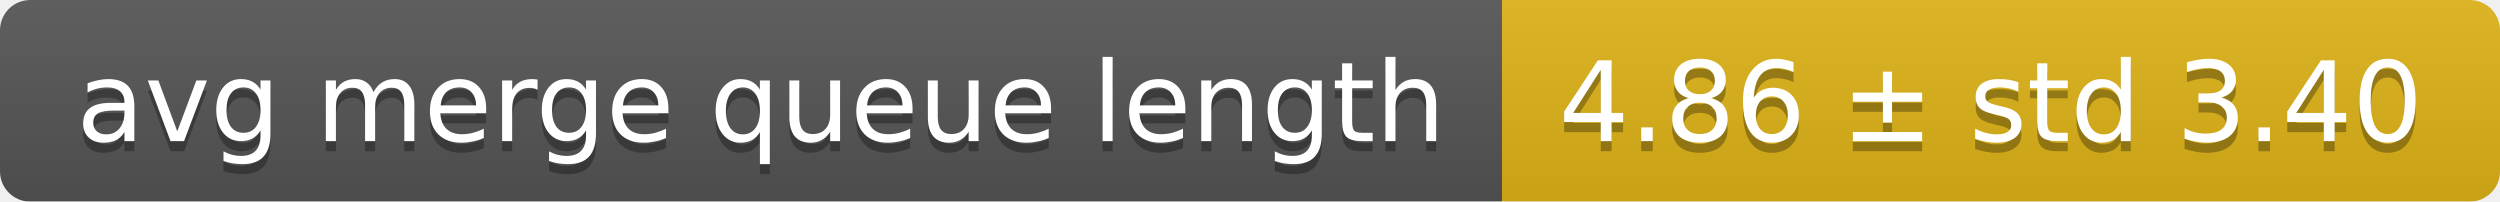
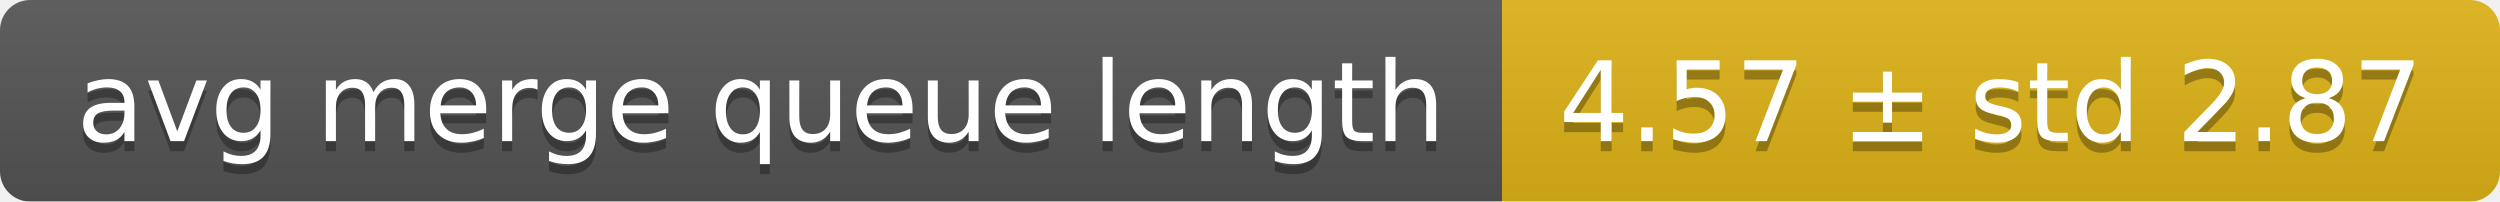
<svg xmlns="http://www.w3.org/2000/svg" width="248" height="20">
  <linearGradient id="smooth" x2="0" y2="100%">
    <stop offset="0" stop-color="#bbb" stop-opacity=".1" />
    <stop offset="1" stop-opacity=".1" />
  </linearGradient>
  <mask id="round">
    <rect width="248" height="20" rx="3" fill="#fff" />
  </mask>
  <g mask="url(#round)">
    <rect width="149" height="20" fill="#555" />
    <rect x="149" width="99" height="20" fill="#dfb317" />
    <rect width="248" height="20" fill="url(#smooth)" />
  </g>
  <g fill="#fff" text-anchor="middle" font-family="DejaVu Sans,Verdana,Geneva,sans-serif" font-size="11">
    <text x="75.5" y="15" fill="#010101" fill-opacity=".3">avg merge queue length</text>
    <text x="75.5" y="14">avg merge queue length</text>
-     <text x="197.5" y="15" fill="#010101" fill-opacity=".3">4.86 ± std 3.40</text>
-     <text x="197.5" y="14">4.86 ± std 3.40</text>
+     <text x="197.5" y="15" fill="#010101" fill-opacity=".3">4.57 ± std 2.87</text>
+     <text x="197.5" y="14">4.57 ± std 2.87</text>
  </g>
</svg>
